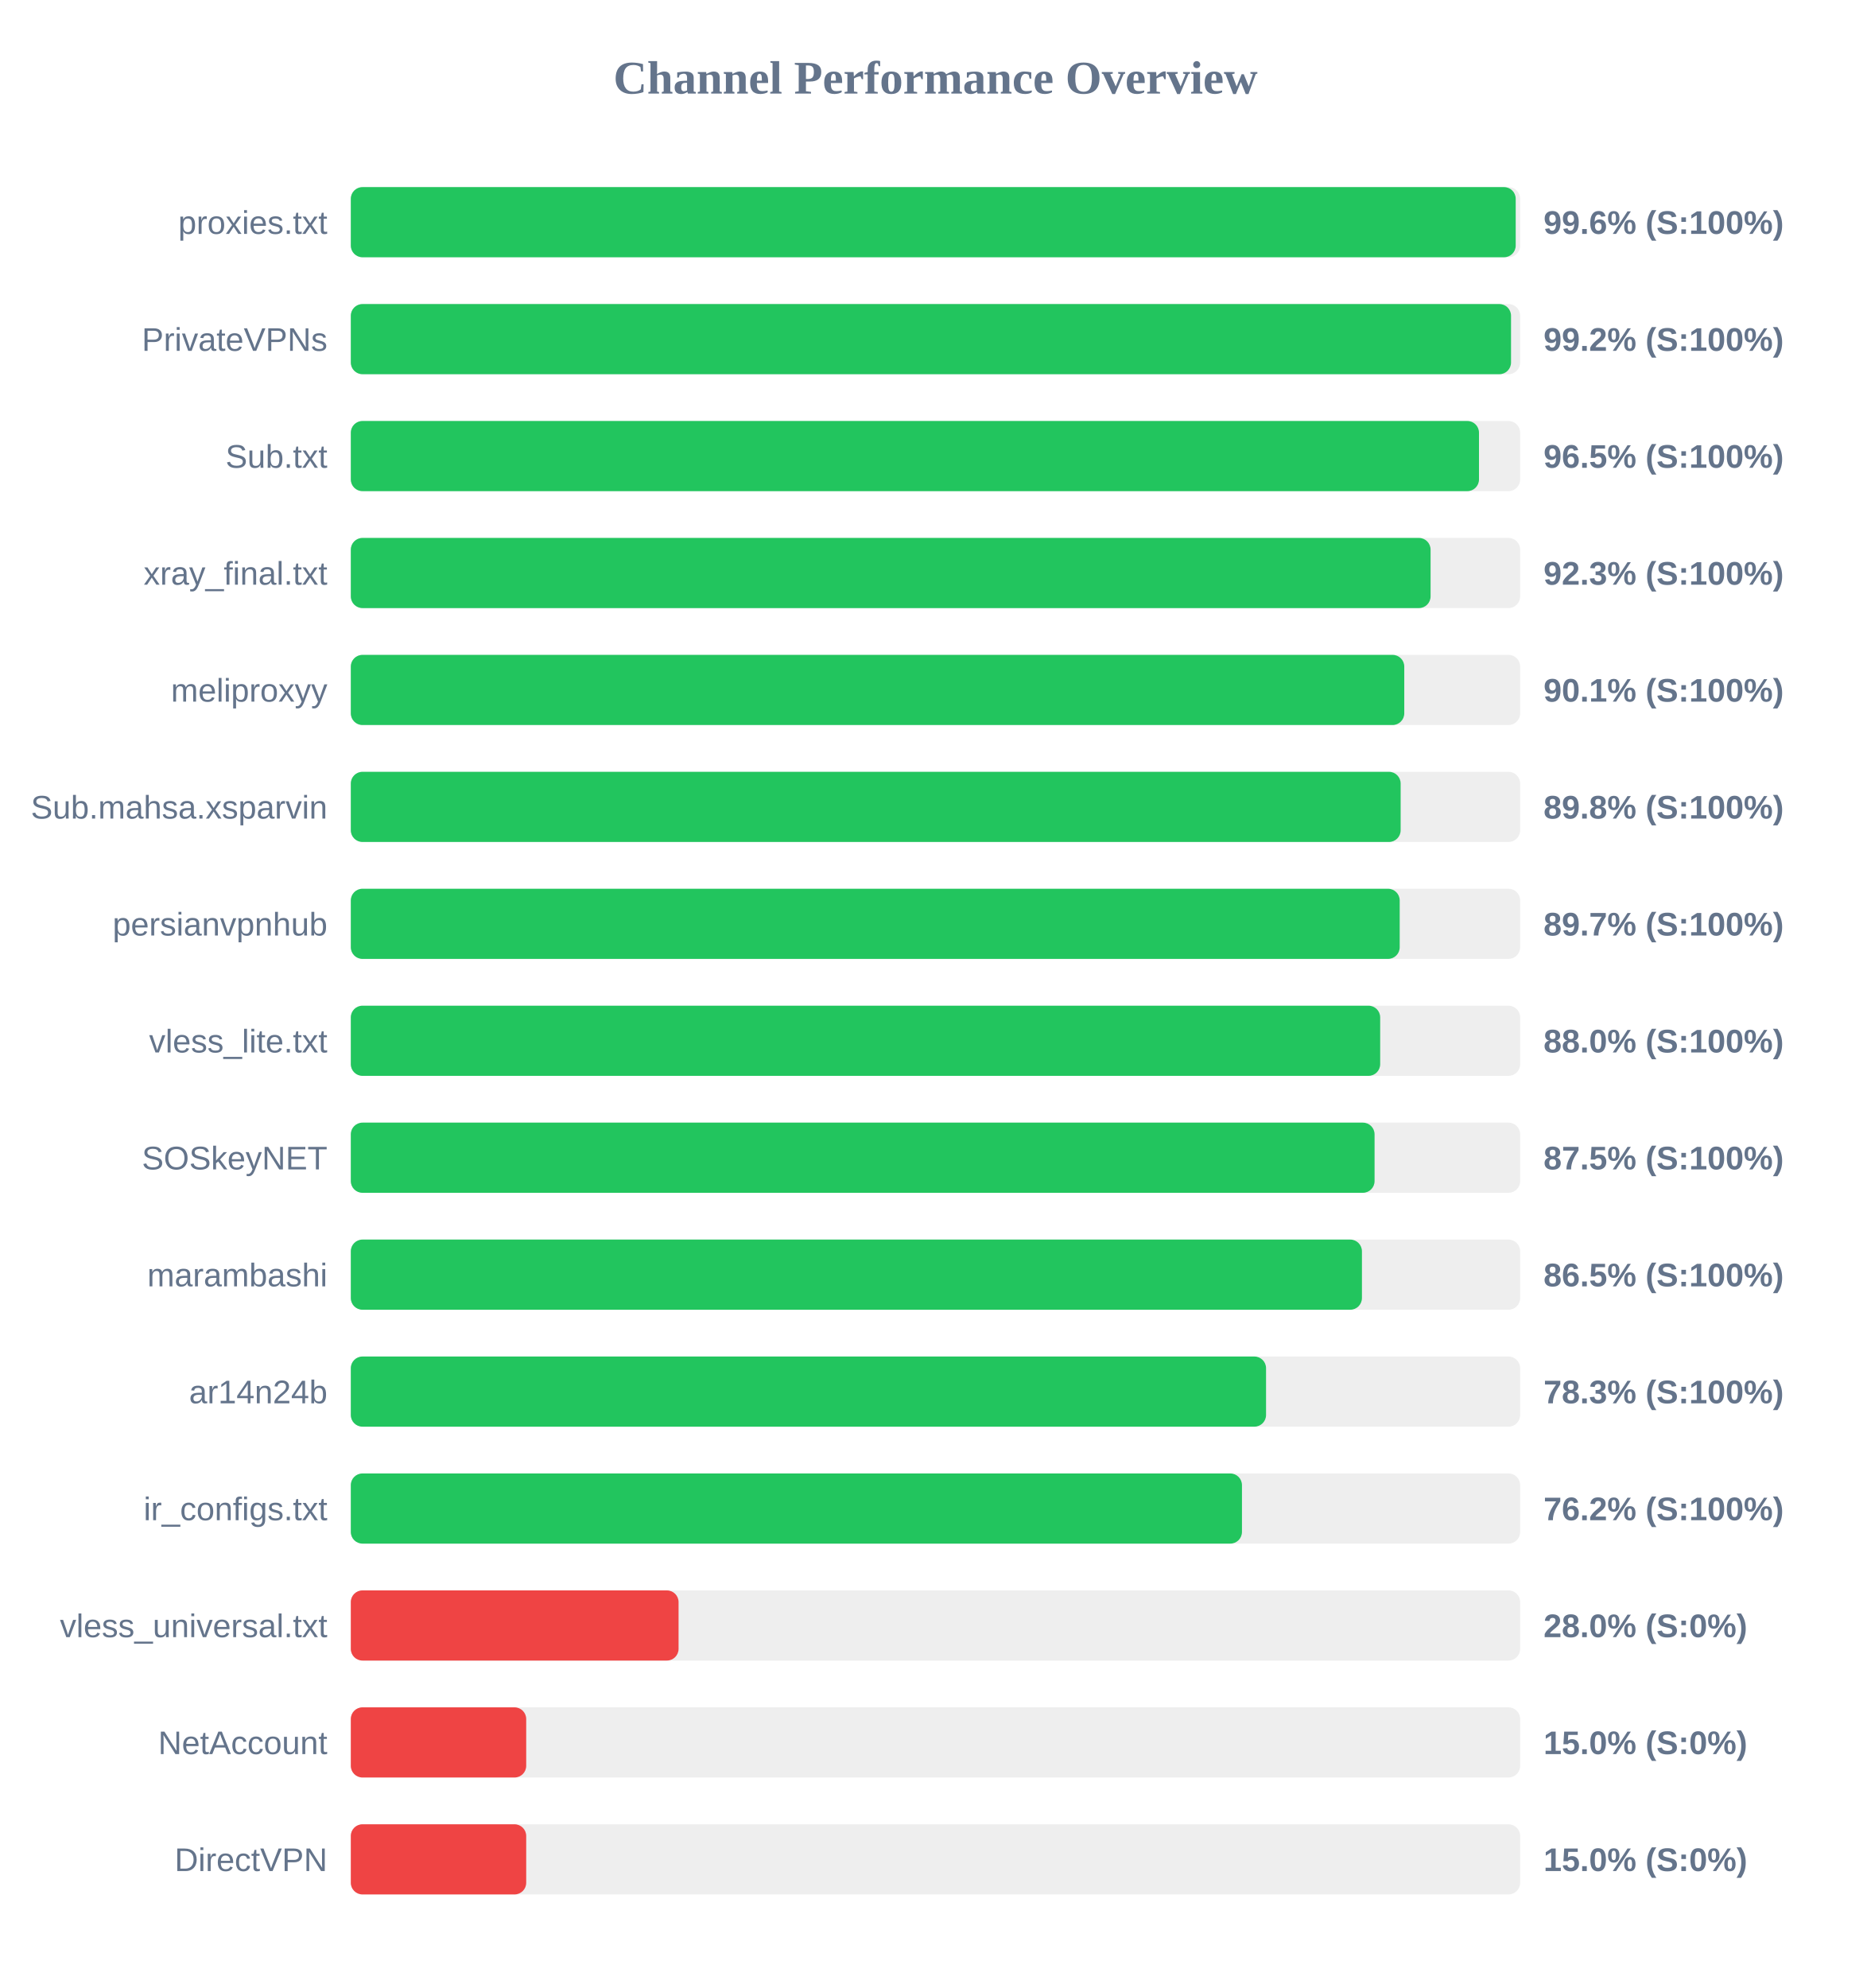
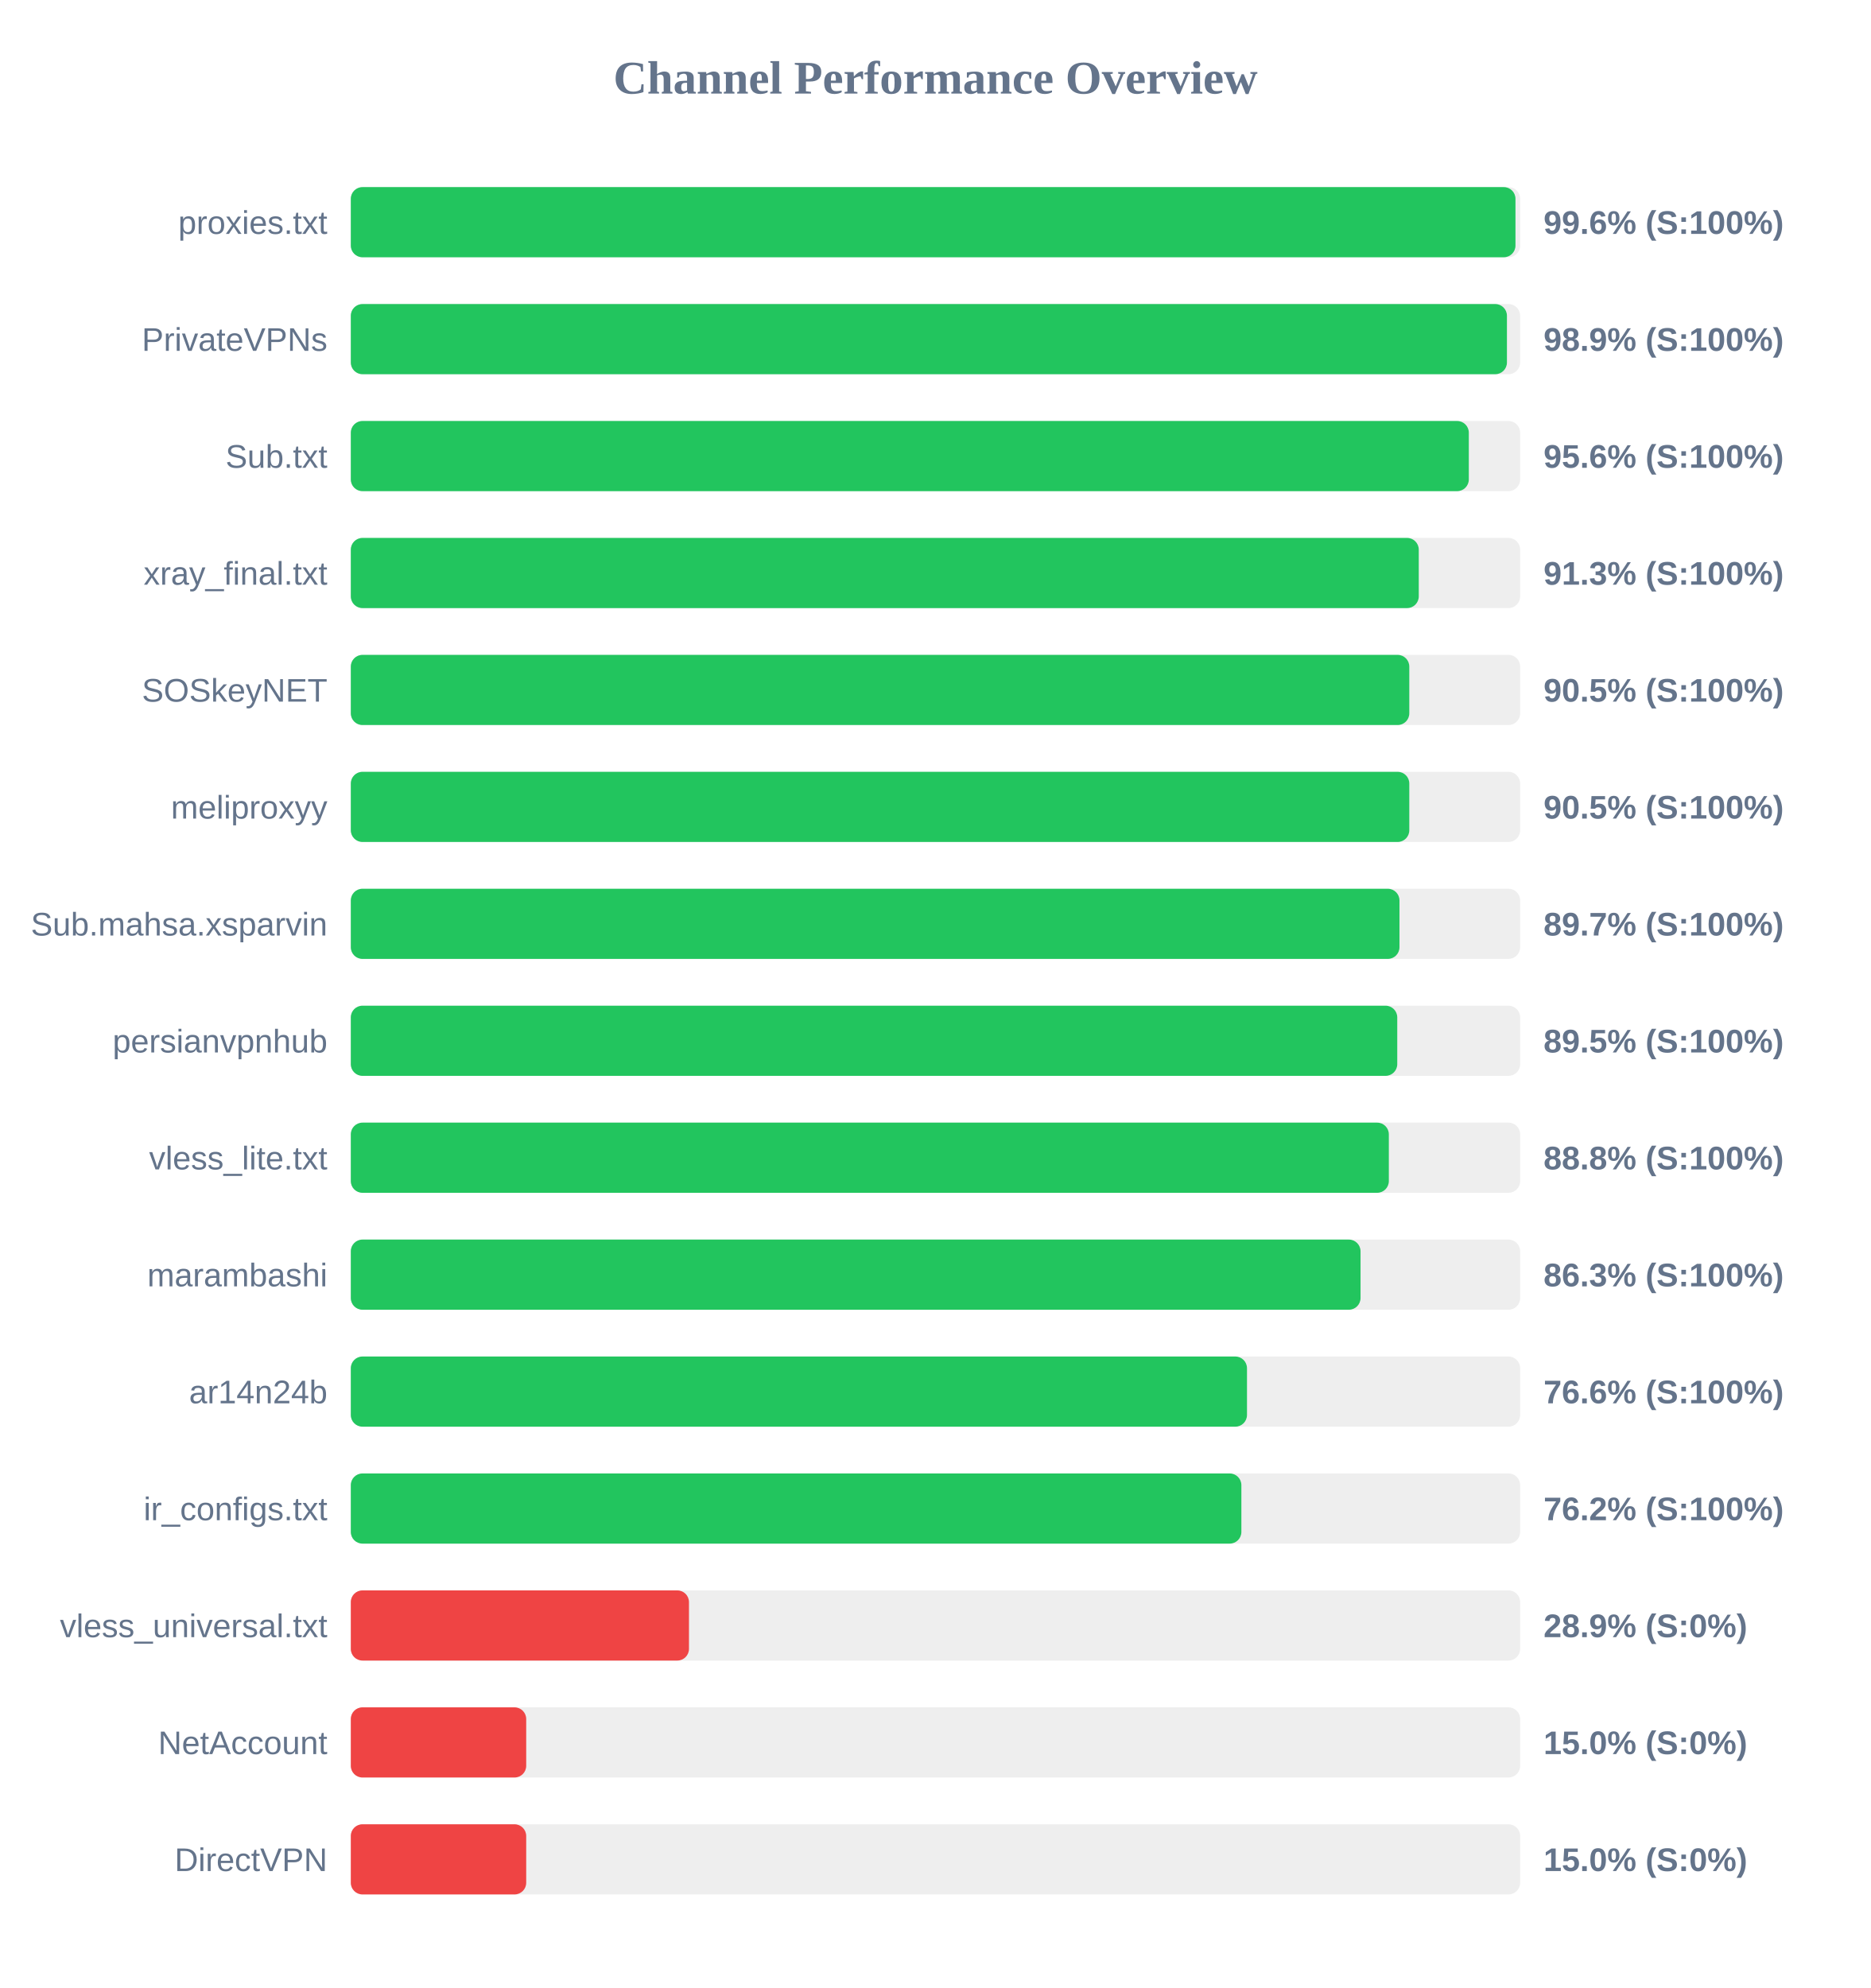
<svg xmlns="http://www.w3.org/2000/svg" width="800" height="850" version="1.1">
  <style>
        .row { font: 14px Arial; fill: #64748b; }
        .score { font: bold 14px Arial; fill: #64748b; }
    </style>
  <text x="400" y="40" text-anchor="middle" font-size="20px" font-weight="bold" fill="#64748b">Channel Performance Overview</text>
  <rect x="150" y="80" width="500" height="30" fill="#eee" rx="5" />
-   <rect x="150" y="80" width="498.1" height="30" fill="#22c55e" rx="5" />
+   <rect x="150" y="80" width="498.0" height="30" fill="#22c55e" rx="5" />
  <text x="140" y="100" text-anchor="end" class="row">proxies.txt</text>
  <text x="660" y="100" text-anchor="start" class="score">99.6% (S:100%)</text>
  <rect x="150" y="130" width="500" height="30" fill="#eee" rx="5" />
-   <rect x="150" y="130" width="496.1" height="30" fill="#22c55e" rx="5" />
+   <rect x="150" y="130" width="494.35" height="30" fill="#22c55e" rx="5" />
  <text x="140" y="150" text-anchor="end" class="row">PrivateVPNs</text>
-   <text x="660" y="150" text-anchor="start" class="score">99.2% (S:100%)</text>
+   <text x="660" y="150" text-anchor="start" class="score">98.9% (S:100%)</text>
  <rect x="150" y="180" width="500" height="30" fill="#eee" rx="5" />
-   <rect x="150" y="180" width="482.4" height="30" fill="#22c55e" rx="5" />
+   <rect x="150" y="180" width="478.05" height="30" fill="#22c55e" rx="5" />
  <text x="140" y="200" text-anchor="end" class="row">Sub.txt</text>
-   <text x="660" y="200" text-anchor="start" class="score">96.5% (S:100%)</text>
+   <text x="660" y="200" text-anchor="start" class="score">95.6% (S:100%)</text>
  <rect x="150" y="230" width="500" height="30" fill="#eee" rx="5" />
-   <rect x="150" y="230" width="461.7" height="30" fill="#22c55e" rx="5" />
+   <rect x="150" y="230" width="456.65" height="30" fill="#22c55e" rx="5" />
  <text x="140" y="250" text-anchor="end" class="row">xray_final.txt</text>
-   <text x="660" y="250" text-anchor="start" class="score">92.3% (S:100%)</text>
+   <text x="660" y="250" text-anchor="start" class="score">91.3% (S:100%)</text>
  <rect x="150" y="280" width="500" height="30" fill="#eee" rx="5" />
-   <rect x="150" y="280" width="450.45" height="30" fill="#22c55e" rx="5" />
-   <text x="140" y="300" text-anchor="end" class="row">meliproxyy</text>
-   <text x="660" y="300" text-anchor="start" class="score">90.1% (S:100%)</text>
+   <rect x="150" y="280" width="452.6" height="30" fill="#22c55e" rx="5" />
+   <text x="140" y="300" text-anchor="end" class="row">SOSkeyNET</text>
+   <text x="660" y="300" text-anchor="start" class="score">90.5% (S:100%)</text>
  <rect x="150" y="330" width="500" height="30" fill="#eee" rx="5" />
-   <rect x="150" y="330" width="448.9" height="30" fill="#22c55e" rx="5" />
-   <text x="140" y="350" text-anchor="end" class="row">Sub.mahsa.xsparvin</text>
-   <text x="660" y="350" text-anchor="start" class="score">89.8% (S:100%)</text>
+   <rect x="150" y="330" width="452.6" height="30" fill="#22c55e" rx="5" />
+   <text x="140" y="350" text-anchor="end" class="row">meliproxyy</text>
+   <text x="660" y="350" text-anchor="start" class="score">90.5% (S:100%)</text>
  <rect x="150" y="380" width="500" height="30" fill="#eee" rx="5" />
-   <rect x="150" y="380" width="448.5" height="30" fill="#22c55e" rx="5" />
-   <text x="140" y="400" text-anchor="end" class="row">persianvpnhub</text>
+   <rect x="150" y="380" width="448.4" height="30" fill="#22c55e" rx="5" />
+   <text x="140" y="400" text-anchor="end" class="row">Sub.mahsa.xsparvin</text>
  <text x="660" y="400" text-anchor="start" class="score">89.7% (S:100%)</text>
  <rect x="150" y="430" width="500" height="30" fill="#eee" rx="5" />
-   <rect x="150" y="430" width="440.15" height="30" fill="#22c55e" rx="5" />
-   <text x="140" y="450" text-anchor="end" class="row">vless_lite.txt</text>
-   <text x="660" y="450" text-anchor="start" class="score">88.0% (S:100%)</text>
+   <rect x="150" y="430" width="447.45" height="30" fill="#22c55e" rx="5" />
+   <text x="140" y="450" text-anchor="end" class="row">persianvpnhub</text>
+   <text x="660" y="450" text-anchor="start" class="score">89.5% (S:100%)</text>
  <rect x="150" y="480" width="500" height="30" fill="#eee" rx="5" />
-   <rect x="150" y="480" width="437.75" height="30" fill="#22c55e" rx="5" />
-   <text x="140" y="500" text-anchor="end" class="row">SOSkeyNET</text>
-   <text x="660" y="500" text-anchor="start" class="score">87.5% (S:100%)</text>
+   <rect x="150" y="480" width="443.85" height="30" fill="#22c55e" rx="5" />
+   <text x="140" y="500" text-anchor="end" class="row">vless_lite.txt</text>
+   <text x="660" y="500" text-anchor="start" class="score">88.8% (S:100%)</text>
  <rect x="150" y="530" width="500" height="30" fill="#eee" rx="5" />
-   <rect x="150" y="530" width="432.35" height="30" fill="#22c55e" rx="5" />
+   <rect x="150" y="530" width="431.75" height="30" fill="#22c55e" rx="5" />
  <text x="140" y="550" text-anchor="end" class="row">marambashi</text>
-   <text x="660" y="550" text-anchor="start" class="score">86.5% (S:100%)</text>
+   <text x="660" y="550" text-anchor="start" class="score">86.3% (S:100%)</text>
  <rect x="150" y="580" width="500" height="30" fill="#eee" rx="5" />
-   <rect x="150" y="580" width="391.35" height="30" fill="#22c55e" rx="5" />
+   <rect x="150" y="580" width="383.2" height="30" fill="#22c55e" rx="5" />
  <text x="140" y="600" text-anchor="end" class="row">ar14n24b</text>
-   <text x="660" y="600" text-anchor="start" class="score">78.3% (S:100%)</text>
+   <text x="660" y="600" text-anchor="start" class="score">76.6% (S:100%)</text>
  <rect x="150" y="630" width="500" height="30" fill="#eee" rx="5" />
-   <rect x="150" y="630" width="381.05" height="30" fill="#22c55e" rx="5" />
+   <rect x="150" y="630" width="380.8" height="30" fill="#22c55e" rx="5" />
  <text x="140" y="650" text-anchor="end" class="row">ir_configs.txt</text>
  <text x="660" y="650" text-anchor="start" class="score">76.2% (S:100%)</text>
  <rect x="150" y="680" width="500" height="30" fill="#eee" rx="5" />
-   <rect x="150" y="680" width="140.15" height="30" fill="#ef4444" rx="5" />
+   <rect x="150" y="680" width="144.6" height="30" fill="#ef4444" rx="5" />
  <text x="140" y="700" text-anchor="end" class="row">vless_universal.txt</text>
-   <text x="660" y="700" text-anchor="start" class="score">28.0% (S:0%)</text>
+   <text x="660" y="700" text-anchor="start" class="score">28.9% (S:0%)</text>
  <rect x="150" y="730" width="500" height="30" fill="#eee" rx="5" />
  <rect x="150" y="730" width="75.0" height="30" fill="#ef4444" rx="5" />
  <text x="140" y="750" text-anchor="end" class="row">NetAccount</text>
  <text x="660" y="750" text-anchor="start" class="score">15.0% (S:0%)</text>
  <rect x="150" y="780" width="500" height="30" fill="#eee" rx="5" />
  <rect x="150" y="780" width="75.0" height="30" fill="#ef4444" rx="5" />
  <text x="140" y="800" text-anchor="end" class="row">DirectVPN</text>
  <text x="660" y="800" text-anchor="start" class="score">15.0% (S:0%)</text>
</svg>
